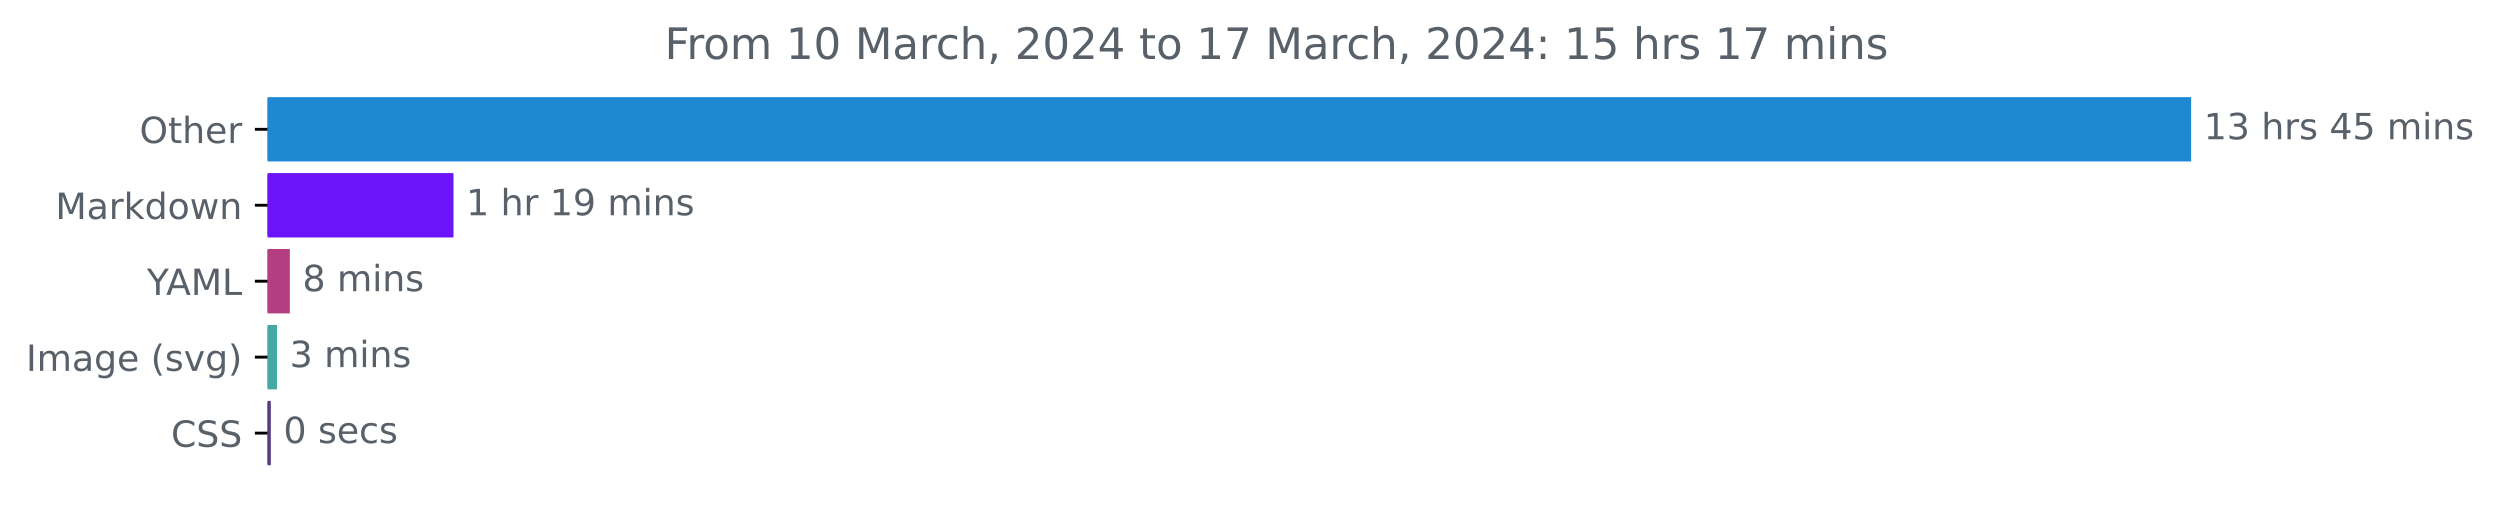
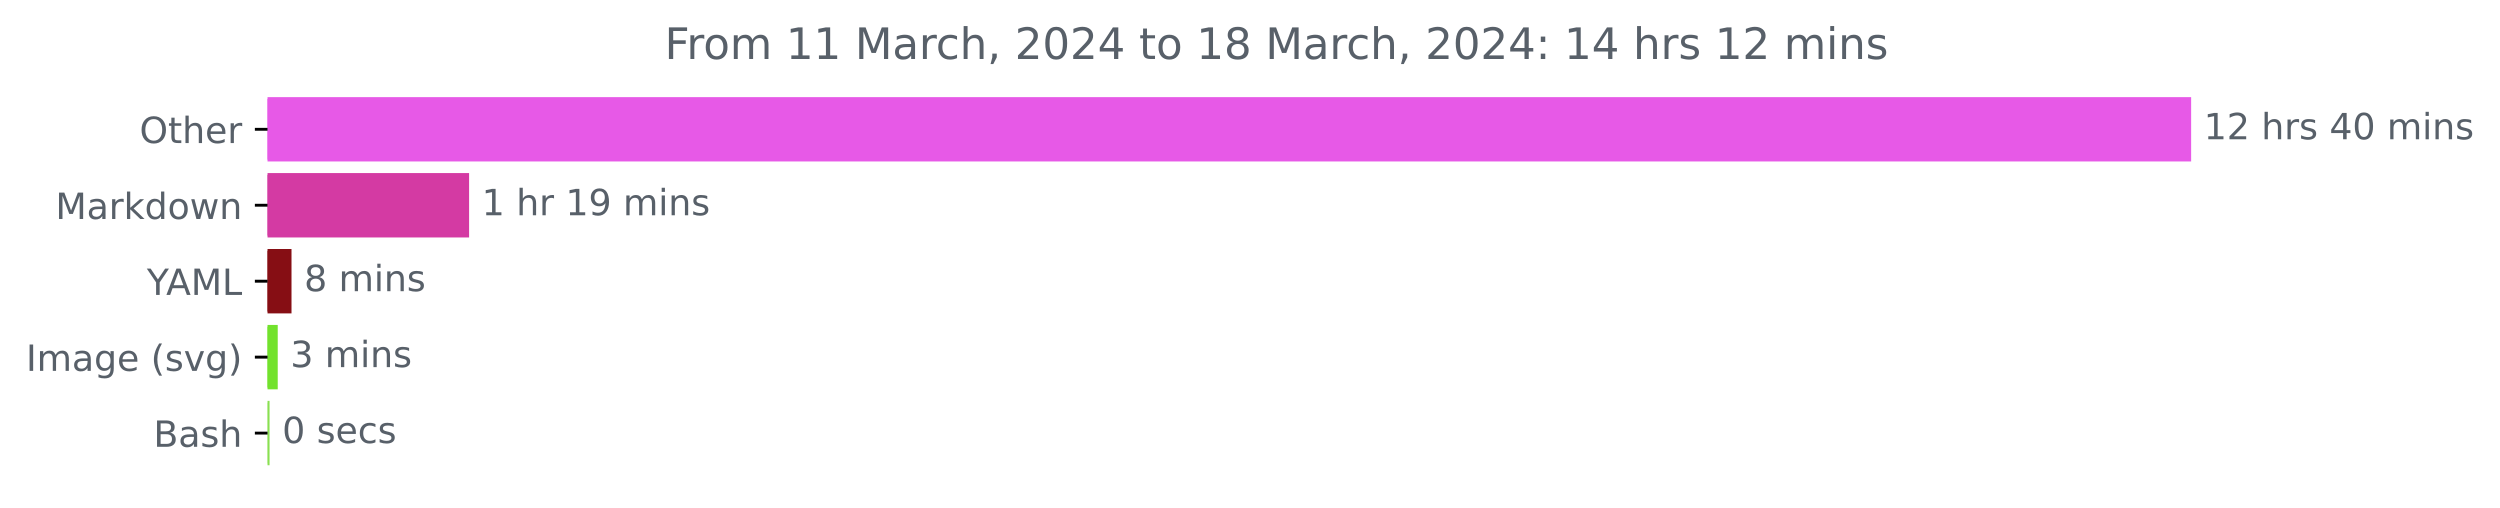
<svg xmlns="http://www.w3.org/2000/svg" xmlns:xlink="http://www.w3.org/1999/xlink" width="691.315pt" height="140.398pt" viewBox="0 0 691.315 140.398" version="1.1">
  <defs>
    <style type="text/css">*{stroke-linejoin: round; stroke-linecap: butt}</style>
  </defs>
  <g id="figure_1">
    <g id="patch_1">
      <path d="M 0 140.398  L 691.315 140.398  L 691.315 0  L 0 0  L 0 140.398  z " style="fill: none" />
    </g>
    <g id="axes_1">
      <g id="patch_2">
-         <path d="M 73.978 27.358  L 605.407 27.358  L 605.407 44.158  L 73.978 44.158  z " clip-path="url(#p99e523d0e2)" style="fill: #1e89d2; stroke: #1e89d2; stroke-linejoin: miter" />
+         <path d="M 73.978 27.358  L 605.407 27.358  L 605.407 44.158  L 73.978 44.158  z " clip-path="url(#pb7779ddc26)" style="fill: #e759e7; stroke: #e759e7; stroke-linejoin: miter" />
      </g>
      <g id="patch_3">
-         <path d="M 73.978 48.358  L 124.9 48.358  L 124.9 65.158  L 73.978 65.158  z " clip-path="url(#p99e523d0e2)" style="fill: #6b14f9; stroke: #6b14f9; stroke-linejoin: miter" />
+         <path d="M 73.978 48.358  L 129.216 48.358  L 129.216 65.158  L 73.978 65.158  z " clip-path="url(#pb7779ddc26)" style="fill: #d43aa3; stroke: #d43aa3; stroke-linejoin: miter" />
      </g>
      <g id="patch_4">
-         <path d="M 73.978 69.358  L 79.649 69.358  L 79.649 86.158  L 73.978 86.158  z " clip-path="url(#p99e523d0e2)" style="fill: #b33f82; stroke: #b33f82; stroke-linejoin: miter" />
+         <path d="M 73.978 69.358  L 80.109 69.358  L 80.109 86.158  L 73.978 86.158  z " clip-path="url(#pb7779ddc26)" style="fill: #860e14; stroke: #860e14; stroke-linejoin: miter" />
      </g>
      <g id="patch_5">
-         <path d="M 73.978 90.358  L 76.105 90.358  L 76.105 107.158  L 73.978 107.158  z " clip-path="url(#p99e523d0e2)" style="fill: #45a8a5; stroke: #45a8a5; stroke-linejoin: miter" />
+         <path d="M 73.978 90.358  L 76.3 90.358  L 76.3 107.158  L 73.978 107.158  z " clip-path="url(#pb7779ddc26)" style="fill: #72e22d; stroke: #72e22d; stroke-linejoin: miter" />
      </g>
      <g id="patch_6">
-         <path d="M 73.978 111.358  L 74.392 111.358  L 74.392 128.158  L 73.978 128.158  z " clip-path="url(#p99e523d0e2)" style="fill: #563d7c; stroke: #563d7c; stroke-linejoin: miter" />
+         <path d="M 73.978 111.358  L 74.038 111.358  L 74.038 128.158  L 73.978 128.158  z " clip-path="url(#pb7779ddc26)" style="fill: #89e051; stroke: #89e051; stroke-linejoin: miter" />
      </g>
      <g id="matplotlib.axis_1" />
      <g id="matplotlib.axis_2">
        <g id="ytick_1">
          <g id="line2d_1">
            <defs>
-               <path id="m512ba79da0" d="M 0 0  L -3.5 0  " style="stroke: #000000; stroke-width: 0.8" />
+               <path id="m1cf25b5ec2" d="M 0 0  L -3.5 0  " style="stroke: #000000; stroke-width: 0.8" />
            </defs>
            <g>
-               <use xlink:href="#m512ba79da0" x="73.978" y="35.758" style="stroke: #000000; stroke-width: 0.8" />
+               <use xlink:href="#m1cf25b5ec2" x="73.978" y="35.758" style="stroke: #000000; stroke-width: 0.8" />
            </g>
          </g>
          <g id="text_1">
            <g style="fill: #586069" transform="translate(38.58438 39.55734)scale(0.1 -0.1)">
              <defs>
                <path id="DejaVuSans-4f" d="M 2522 4238  Q 1834 4238 1429 3725  Q 1025 3213 1025 2328  Q 1025 1447 1429 934  Q 1834 422 2522 422  Q 3209 422 3611 934  Q 4013 1447 4013 2328  Q 4013 3213 3611 3725  Q 3209 4238 2522 4238  z M 2522 4750  Q 3503 4750 4090 4092  Q 4678 3434 4678 2328  Q 4678 1225 4090 567  Q 3503 -91 2522 -91  Q 1538 -91 948 565  Q 359 1222 359 2328  Q 359 3434 948 4092  Q 1538 4750 2522 4750  z " transform="scale(0.015625)" />
                <path id="DejaVuSans-74" d="M 1172 4494  L 1172 3500  L 2356 3500  L 2356 3053  L 1172 3053  L 1172 1153  Q 1172 725 1289 603  Q 1406 481 1766 481  L 2356 481  L 2356 0  L 1766 0  Q 1100 0 847 248  Q 594 497 594 1153  L 594 3053  L 172 3053  L 172 3500  L 594 3500  L 594 4494  L 1172 4494  z " transform="scale(0.015625)" />
                <path id="DejaVuSans-68" d="M 3513 2113  L 3513 0  L 2938 0  L 2938 2094  Q 2938 2591 2744 2837  Q 2550 3084 2163 3084  Q 1697 3084 1428 2787  Q 1159 2491 1159 1978  L 1159 0  L 581 0  L 581 4863  L 1159 4863  L 1159 2956  Q 1366 3272 1645 3428  Q 1925 3584 2291 3584  Q 2894 3584 3203 3211  Q 3513 2838 3513 2113  z " transform="scale(0.015625)" />
                <path id="DejaVuSans-65" d="M 3597 1894  L 3597 1613  L 953 1613  Q 991 1019 1311 708  Q 1631 397 2203 397  Q 2534 397 2845 478  Q 3156 559 3463 722  L 3463 178  Q 3153 47 2828 -22  Q 2503 -91 2169 -91  Q 1331 -91 842 396  Q 353 884 353 1716  Q 353 2575 817 3079  Q 1281 3584 2069 3584  Q 2775 3584 3186 3129  Q 3597 2675 3597 1894  z M 3022 2063  Q 3016 2534 2758 2815  Q 2500 3097 2075 3097  Q 1594 3097 1305 2825  Q 1016 2553 972 2059  L 3022 2063  z " transform="scale(0.015625)" />
                <path id="DejaVuSans-72" d="M 2631 2963  Q 2534 3019 2420 3045  Q 2306 3072 2169 3072  Q 1681 3072 1420 2755  Q 1159 2438 1159 1844  L 1159 0  L 581 0  L 581 3500  L 1159 3500  L 1159 2956  Q 1341 3275 1631 3429  Q 1922 3584 2338 3584  Q 2397 3584 2469 3576  Q 2541 3569 2628 3553  L 2631 2963  z " transform="scale(0.015625)" />
              </defs>
              <use xlink:href="#DejaVuSans-4f" />
              <use xlink:href="#DejaVuSans-74" x="78.711" />
              <use xlink:href="#DejaVuSans-68" x="117.92" />
              <use xlink:href="#DejaVuSans-65" x="181.299" />
              <use xlink:href="#DejaVuSans-72" x="242.822" />
            </g>
          </g>
        </g>
        <g id="ytick_2">
          <g id="line2d_2">
            <g>
-               <use xlink:href="#m512ba79da0" x="73.978" y="56.758" style="stroke: #000000; stroke-width: 0.8" />
+               <use xlink:href="#m1cf25b5ec2" x="73.978" y="56.758" style="stroke: #000000; stroke-width: 0.8" />
            </g>
          </g>
          <g id="text_2">
            <g style="fill: #586069" transform="translate(15.3375 60.55734)scale(0.1 -0.1)">
              <defs>
                <path id="DejaVuSans-4d" d="M 628 4666  L 1569 4666  L 2759 1491  L 3956 4666  L 4897 4666  L 4897 0  L 4281 0  L 4281 4097  L 3078 897  L 2444 897  L 1241 4097  L 1241 0  L 628 0  L 628 4666  z " transform="scale(0.015625)" />
                <path id="DejaVuSans-61" d="M 2194 1759  Q 1497 1759 1228 1600  Q 959 1441 959 1056  Q 959 750 1161 570  Q 1363 391 1709 391  Q 2188 391 2477 730  Q 2766 1069 2766 1631  L 2766 1759  L 2194 1759  z M 3341 1997  L 3341 0  L 2766 0  L 2766 531  Q 2569 213 2275 61  Q 1981 -91 1556 -91  Q 1019 -91 701 211  Q 384 513 384 1019  Q 384 1609 779 1909  Q 1175 2209 1959 2209  L 2766 2209  L 2766 2266  Q 2766 2663 2505 2880  Q 2244 3097 1772 3097  Q 1472 3097 1187 3025  Q 903 2953 641 2809  L 641 3341  Q 956 3463 1253 3523  Q 1550 3584 1831 3584  Q 2591 3584 2966 3190  Q 3341 2797 3341 1997  z " transform="scale(0.015625)" />
                <path id="DejaVuSans-6b" d="M 581 4863  L 1159 4863  L 1159 1991  L 2875 3500  L 3609 3500  L 1753 1863  L 3688 0  L 2938 0  L 1159 1709  L 1159 0  L 581 0  L 581 4863  z " transform="scale(0.015625)" />
                <path id="DejaVuSans-64" d="M 2906 2969  L 2906 4863  L 3481 4863  L 3481 0  L 2906 0  L 2906 525  Q 2725 213 2448 61  Q 2172 -91 1784 -91  Q 1150 -91 751 415  Q 353 922 353 1747  Q 353 2572 751 3078  Q 1150 3584 1784 3584  Q 2172 3584 2448 3432  Q 2725 3281 2906 2969  z M 947 1747  Q 947 1113 1208 752  Q 1469 391 1925 391  Q 2381 391 2643 752  Q 2906 1113 2906 1747  Q 2906 2381 2643 2742  Q 2381 3103 1925 3103  Q 1469 3103 1208 2742  Q 947 2381 947 1747  z " transform="scale(0.015625)" />
                <path id="DejaVuSans-6f" d="M 1959 3097  Q 1497 3097 1228 2736  Q 959 2375 959 1747  Q 959 1119 1226 758  Q 1494 397 1959 397  Q 2419 397 2687 759  Q 2956 1122 2956 1747  Q 2956 2369 2687 2733  Q 2419 3097 1959 3097  z M 1959 3584  Q 2709 3584 3137 3096  Q 3566 2609 3566 1747  Q 3566 888 3137 398  Q 2709 -91 1959 -91  Q 1206 -91 779 398  Q 353 888 353 1747  Q 353 2609 779 3096  Q 1206 3584 1959 3584  z " transform="scale(0.015625)" />
                <path id="DejaVuSans-77" d="M 269 3500  L 844 3500  L 1563 769  L 2278 3500  L 2956 3500  L 3675 769  L 4391 3500  L 4966 3500  L 4050 0  L 3372 0  L 2619 2869  L 1863 0  L 1184 0  L 269 3500  z " transform="scale(0.015625)" />
                <path id="DejaVuSans-6e" d="M 3513 2113  L 3513 0  L 2938 0  L 2938 2094  Q 2938 2591 2744 2837  Q 2550 3084 2163 3084  Q 1697 3084 1428 2787  Q 1159 2491 1159 1978  L 1159 0  L 581 0  L 581 3500  L 1159 3500  L 1159 2956  Q 1366 3272 1645 3428  Q 1925 3584 2291 3584  Q 2894 3584 3203 3211  Q 3513 2838 3513 2113  z " transform="scale(0.015625)" />
              </defs>
              <use xlink:href="#DejaVuSans-4d" />
              <use xlink:href="#DejaVuSans-61" x="86.279" />
              <use xlink:href="#DejaVuSans-72" x="147.559" />
              <use xlink:href="#DejaVuSans-6b" x="188.672" />
              <use xlink:href="#DejaVuSans-64" x="246.582" />
              <use xlink:href="#DejaVuSans-6f" x="310.059" />
              <use xlink:href="#DejaVuSans-77" x="371.24" />
              <use xlink:href="#DejaVuSans-6e" x="453.027" />
            </g>
          </g>
        </g>
        <g id="ytick_3">
          <g id="line2d_3">
            <g>
-               <use xlink:href="#m512ba79da0" x="73.978" y="77.758" style="stroke: #000000; stroke-width: 0.8" />
+               <use xlink:href="#m1cf25b5ec2" x="73.978" y="77.758" style="stroke: #000000; stroke-width: 0.8" />
            </g>
          </g>
          <g id="text_3">
            <g style="fill: #586069" transform="translate(40.60469 81.55734)scale(0.1 -0.1)">
              <defs>
                <path id="DejaVuSans-59" d="M -13 4666  L 666 4666  L 1959 2747  L 3244 4666  L 3922 4666  L 2272 2222  L 2272 0  L 1638 0  L 1638 2222  L -13 4666  z " transform="scale(0.015625)" />
                <path id="DejaVuSans-41" d="M 2188 4044  L 1331 1722  L 3047 1722  L 2188 4044  z M 1831 4666  L 2547 4666  L 4325 0  L 3669 0  L 3244 1197  L 1141 1197  L 716 0  L 50 0  L 1831 4666  z " transform="scale(0.015625)" />
                <path id="DejaVuSans-4c" d="M 628 4666  L 1259 4666  L 1259 531  L 3531 531  L 3531 0  L 628 0  L 628 4666  z " transform="scale(0.015625)" />
              </defs>
              <use xlink:href="#DejaVuSans-59" />
              <use xlink:href="#DejaVuSans-41" x="53.334" />
              <use xlink:href="#DejaVuSans-4d" x="121.742" />
              <use xlink:href="#DejaVuSans-4c" x="208.021" />
            </g>
          </g>
        </g>
        <g id="ytick_4">
          <g id="line2d_4">
            <g>
-               <use xlink:href="#m512ba79da0" x="73.978" y="98.758" style="stroke: #000000; stroke-width: 0.8" />
+               <use xlink:href="#m1cf25b5ec2" x="73.978" y="98.758" style="stroke: #000000; stroke-width: 0.8" />
            </g>
          </g>
          <g id="text_4">
            <g style="fill: #586069" transform="translate(7.2 102.5573)scale(0.1 -0.1)">
              <defs>
                <path id="DejaVuSans-49" d="M 628 4666  L 1259 4666  L 1259 0  L 628 0  L 628 4666  z " transform="scale(0.015625)" />
                <path id="DejaVuSans-6d" d="M 3328 2828  Q 3544 3216 3844 3400  Q 4144 3584 4550 3584  Q 5097 3584 5394 3201  Q 5691 2819 5691 2113  L 5691 0  L 5113 0  L 5113 2094  Q 5113 2597 4934 2840  Q 4756 3084 4391 3084  Q 3944 3084 3684 2787  Q 3425 2491 3425 1978  L 3425 0  L 2847 0  L 2847 2094  Q 2847 2600 2669 2842  Q 2491 3084 2119 3084  Q 1678 3084 1418 2786  Q 1159 2488 1159 1978  L 1159 0  L 581 0  L 581 3500  L 1159 3500  L 1159 2956  Q 1356 3278 1631 3431  Q 1906 3584 2284 3584  Q 2666 3584 2933 3390  Q 3200 3197 3328 2828  z " transform="scale(0.015625)" />
                <path id="DejaVuSans-67" d="M 2906 1791  Q 2906 2416 2648 2759  Q 2391 3103 1925 3103  Q 1463 3103 1205 2759  Q 947 2416 947 1791  Q 947 1169 1205 825  Q 1463 481 1925 481  Q 2391 481 2648 825  Q 2906 1169 2906 1791  z M 3481 434  Q 3481 -459 3084 -895  Q 2688 -1331 1869 -1331  Q 1566 -1331 1297 -1286  Q 1028 -1241 775 -1147  L 775 -588  Q 1028 -725 1275 -790  Q 1522 -856 1778 -856  Q 2344 -856 2625 -561  Q 2906 -266 2906 331  L 2906 616  Q 2728 306 2450 153  Q 2172 0 1784 0  Q 1141 0 747 490  Q 353 981 353 1791  Q 353 2603 747 3093  Q 1141 3584 1784 3584  Q 2172 3584 2450 3431  Q 2728 3278 2906 2969  L 2906 3500  L 3481 3500  L 3481 434  z " transform="scale(0.015625)" />
                <path id="DejaVuSans-20" transform="scale(0.015625)" />
                <path id="DejaVuSans-28" d="M 1984 4856  Q 1566 4138 1362 3434  Q 1159 2731 1159 2009  Q 1159 1288 1364 580  Q 1569 -128 1984 -844  L 1484 -844  Q 1016 -109 783 600  Q 550 1309 550 2009  Q 550 2706 781 3412  Q 1013 4119 1484 4856  L 1984 4856  z " transform="scale(0.015625)" />
                <path id="DejaVuSans-73" d="M 2834 3397  L 2834 2853  Q 2591 2978 2328 3040  Q 2066 3103 1784 3103  Q 1356 3103 1142 2972  Q 928 2841 928 2578  Q 928 2378 1081 2264  Q 1234 2150 1697 2047  L 1894 2003  Q 2506 1872 2764 1633  Q 3022 1394 3022 966  Q 3022 478 2636 193  Q 2250 -91 1575 -91  Q 1294 -91 989 -36  Q 684 19 347 128  L 347 722  Q 666 556 975 473  Q 1284 391 1588 391  Q 1994 391 2212 530  Q 2431 669 2431 922  Q 2431 1156 2273 1281  Q 2116 1406 1581 1522  L 1381 1569  Q 847 1681 609 1914  Q 372 2147 372 2553  Q 372 3047 722 3315  Q 1072 3584 1716 3584  Q 2034 3584 2315 3537  Q 2597 3491 2834 3397  z " transform="scale(0.015625)" />
                <path id="DejaVuSans-76" d="M 191 3500  L 800 3500  L 1894 563  L 2988 3500  L 3597 3500  L 2284 0  L 1503 0  L 191 3500  z " transform="scale(0.015625)" />
                <path id="DejaVuSans-29" d="M 513 4856  L 1013 4856  Q 1481 4119 1714 3412  Q 1947 2706 1947 2009  Q 1947 1309 1714 600  Q 1481 -109 1013 -844  L 513 -844  Q 928 -128 1133 580  Q 1338 1288 1338 2009  Q 1338 2731 1133 3434  Q 928 4138 513 4856  z " transform="scale(0.015625)" />
              </defs>
              <use xlink:href="#DejaVuSans-49" />
              <use xlink:href="#DejaVuSans-6d" x="29.492" />
              <use xlink:href="#DejaVuSans-61" x="126.904" />
              <use xlink:href="#DejaVuSans-67" x="188.184" />
              <use xlink:href="#DejaVuSans-65" x="251.66" />
              <use xlink:href="#DejaVuSans-20" x="313.184" />
              <use xlink:href="#DejaVuSans-28" x="344.971" />
              <use xlink:href="#DejaVuSans-73" x="383.984" />
              <use xlink:href="#DejaVuSans-76" x="436.084" />
              <use xlink:href="#DejaVuSans-67" x="495.264" />
              <use xlink:href="#DejaVuSans-29" x="558.74" />
            </g>
          </g>
        </g>
        <g id="ytick_5">
          <g id="line2d_5">
            <g>
-               <use xlink:href="#m512ba79da0" x="73.978" y="119.758" style="stroke: #000000; stroke-width: 0.8" />
+               <use xlink:href="#m1cf25b5ec2" x="73.978" y="119.758" style="stroke: #000000; stroke-width: 0.8" />
            </g>
          </g>
          <g id="text_5">
-             <g style="fill: #586069" transform="translate(47.29844 123.5573)scale(0.1 -0.1)">
-               <defs>
-                 <path id="DejaVuSans-43" d="M 4122 4306  L 4122 3641  Q 3803 3938 3442 4084  Q 3081 4231 2675 4231  Q 1875 4231 1450 3742  Q 1025 3253 1025 2328  Q 1025 1406 1450 917  Q 1875 428 2675 428  Q 3081 428 3442 575  Q 3803 722 4122 1019  L 4122 359  Q 3791 134 3420 21  Q 3050 -91 2638 -91  Q 1578 -91 968 557  Q 359 1206 359 2328  Q 359 3453 968 4101  Q 1578 4750 2638 4750  Q 3056 4750 3426 4639  Q 3797 4528 4122 4306  z " transform="scale(0.015625)" />
-                 <path id="DejaVuSans-53" d="M 3425 4513  L 3425 3897  Q 3066 4069 2747 4153  Q 2428 4238 2131 4238  Q 1616 4238 1336 4038  Q 1056 3838 1056 3469  Q 1056 3159 1242 3001  Q 1428 2844 1947 2747  L 2328 2669  Q 3034 2534 3370 2195  Q 3706 1856 3706 1288  Q 3706 609 3251 259  Q 2797 -91 1919 -91  Q 1588 -91 1214 -16  Q 841 59 441 206  L 441 856  Q 825 641 1194 531  Q 1563 422 1919 422  Q 2459 422 2753 634  Q 3047 847 3047 1241  Q 3047 1584 2836 1778  Q 2625 1972 2144 2069  L 1759 2144  Q 1053 2284 737 2584  Q 422 2884 422 3419  Q 422 4038 858 4394  Q 1294 4750 2059 4750  Q 2388 4750 2728 4690  Q 3069 4631 3425 4513  z " transform="scale(0.015625)" />
-               </defs>
-               <use xlink:href="#DejaVuSans-43" />
-               <use xlink:href="#DejaVuSans-53" x="69.824" />
-               <use xlink:href="#DejaVuSans-53" x="133.301" />
+             <g style="fill: #586069" transform="translate(42.44219 123.5573)scale(0.1 -0.1)">
+               <defs>
+                 <path id="DejaVuSans-42" d="M 1259 2228  L 1259 519  L 2272 519  Q 2781 519 3026 730  Q 3272 941 3272 1375  Q 3272 1813 3026 2020  Q 2781 2228 2272 2228  L 1259 2228  z M 1259 4147  L 1259 2741  L 2194 2741  Q 2656 2741 2882 2914  Q 3109 3088 3109 3444  Q 3109 3797 2882 3972  Q 2656 4147 2194 4147  L 1259 4147  z M 628 4666  L 2241 4666  Q 2963 4666 3353 4366  Q 3744 4066 3744 3513  Q 3744 3084 3544 2831  Q 3344 2578 2956 2516  Q 3422 2416 3680 2098  Q 3938 1781 3938 1306  Q 3938 681 3513 340  Q 3088 0 2303 0  L 628 0  L 628 4666  z " transform="scale(0.015625)" />
+               </defs>
+               <use xlink:href="#DejaVuSans-42" />
+               <use xlink:href="#DejaVuSans-61" x="68.604" />
+               <use xlink:href="#DejaVuSans-73" x="129.883" />
+               <use xlink:href="#DejaVuSans-68" x="181.982" />
            </g>
          </g>
        </g>
      </g>
      <g id="text_6">
        <g style="fill: #586069" transform="translate(609.4067 38.5175)scale(0.1 -0.1)">
          <defs>
            <path id="DejaVuSans-31" d="M 794 531  L 1825 531  L 1825 4091  L 703 3866  L 703 4441  L 1819 4666  L 2450 4666  L 2450 531  L 3481 531  L 3481 0  L 794 0  L 794 531  z " transform="scale(0.015625)" />
-             <path id="DejaVuSans-33" d="M 2597 2516  Q 3050 2419 3304 2112  Q 3559 1806 3559 1356  Q 3559 666 3084 287  Q 2609 -91 1734 -91  Q 1441 -91 1130 -33  Q 819 25 488 141  L 488 750  Q 750 597 1062 519  Q 1375 441 1716 441  Q 2309 441 2620 675  Q 2931 909 2931 1356  Q 2931 1769 2642 2001  Q 2353 2234 1838 2234  L 1294 2234  L 1294 2753  L 1863 2753  Q 2328 2753 2575 2939  Q 2822 3125 2822 3475  Q 2822 3834 2567 4026  Q 2313 4219 1838 4219  Q 1578 4219 1281 4162  Q 984 4106 628 3988  L 628 4550  Q 988 4650 1302 4700  Q 1616 4750 1894 4750  Q 2613 4750 3031 4423  Q 3450 4097 3450 3541  Q 3450 3153 3228 2886  Q 3006 2619 2597 2516  z " transform="scale(0.015625)" />
+             <path id="DejaVuSans-32" d="M 1228 531  L 3431 531  L 3431 0  L 469 0  L 469 531  Q 828 903 1448 1529  Q 2069 2156 2228 2338  Q 2531 2678 2651 2914  Q 2772 3150 2772 3378  Q 2772 3750 2511 3984  Q 2250 4219 1831 4219  Q 1534 4219 1204 4116  Q 875 4013 500 3803  L 500 4441  Q 881 4594 1212 4672  Q 1544 4750 1819 4750  Q 2544 4750 2975 4387  Q 3406 4025 3406 3419  Q 3406 3131 3298 2873  Q 3191 2616 2906 2266  Q 2828 2175 2409 1742  Q 1991 1309 1228 531  z " transform="scale(0.015625)" />
            <path id="DejaVuSans-34" d="M 2419 4116  L 825 1625  L 2419 1625  L 2419 4116  z M 2253 4666  L 3047 4666  L 3047 1625  L 3713 1625  L 3713 1100  L 3047 1100  L 3047 0  L 2419 0  L 2419 1100  L 313 1100  L 313 1709  L 2253 4666  z " transform="scale(0.015625)" />
-             <path id="DejaVuSans-35" d="M 691 4666  L 3169 4666  L 3169 4134  L 1269 4134  L 1269 2991  Q 1406 3038 1543 3061  Q 1681 3084 1819 3084  Q 2600 3084 3056 2656  Q 3513 2228 3513 1497  Q 3513 744 3044 326  Q 2575 -91 1722 -91  Q 1428 -91 1123 -41  Q 819 9 494 109  L 494 744  Q 775 591 1075 516  Q 1375 441 1709 441  Q 2250 441 2565 725  Q 2881 1009 2881 1497  Q 2881 1984 2565 2268  Q 2250 2553 1709 2553  Q 1456 2553 1204 2497  Q 953 2441 691 2322  L 691 4666  z " transform="scale(0.015625)" />
+             <path id="DejaVuSans-30" d="M 2034 4250  Q 1547 4250 1301 3770  Q 1056 3291 1056 2328  Q 1056 1369 1301 889  Q 1547 409 2034 409  Q 2525 409 2770 889  Q 3016 1369 3016 2328  Q 3016 3291 2770 3770  Q 2525 4250 2034 4250  z M 2034 4750  Q 2819 4750 3233 4129  Q 3647 3509 3647 2328  Q 3647 1150 3233 529  Q 2819 -91 2034 -91  Q 1250 -91 836 529  Q 422 1150 422 2328  Q 422 3509 836 4129  Q 1250 4750 2034 4750  z " transform="scale(0.015625)" />
            <path id="DejaVuSans-69" d="M 603 3500  L 1178 3500  L 1178 0  L 603 0  L 603 3500  z M 603 4863  L 1178 4863  L 1178 4134  L 603 4134  L 603 4863  z " transform="scale(0.015625)" />
          </defs>
          <use xlink:href="#DejaVuSans-31" />
-           <use xlink:href="#DejaVuSans-33" x="63.623" />
+           <use xlink:href="#DejaVuSans-32" x="63.623" />
          <use xlink:href="#DejaVuSans-20" x="127.246" />
          <use xlink:href="#DejaVuSans-68" x="159.033" />
          <use xlink:href="#DejaVuSans-72" x="222.412" />
          <use xlink:href="#DejaVuSans-73" x="263.525" />
          <use xlink:href="#DejaVuSans-20" x="315.625" />
          <use xlink:href="#DejaVuSans-34" x="347.412" />
-           <use xlink:href="#DejaVuSans-35" x="411.035" />
+           <use xlink:href="#DejaVuSans-30" x="411.035" />
          <use xlink:href="#DejaVuSans-20" x="474.658" />
          <use xlink:href="#DejaVuSans-6d" x="506.445" />
          <use xlink:href="#DejaVuSans-69" x="603.857" />
          <use xlink:href="#DejaVuSans-6e" x="631.641" />
          <use xlink:href="#DejaVuSans-73" x="695.02" />
        </g>
      </g>
      <g id="text_7">
-         <g style="fill: #586069" transform="translate(128.8998 59.5175)scale(0.1 -0.1)">
+         <g style="fill: #586069" transform="translate(133.2162 59.5175)scale(0.1 -0.1)">
          <defs>
            <path id="DejaVuSans-39" d="M 703 97  L 703 672  Q 941 559 1184 500  Q 1428 441 1663 441  Q 2288 441 2617 861  Q 2947 1281 2994 2138  Q 2813 1869 2534 1725  Q 2256 1581 1919 1581  Q 1219 1581 811 2004  Q 403 2428 403 3163  Q 403 3881 828 4315  Q 1253 4750 1959 4750  Q 2769 4750 3195 4129  Q 3622 3509 3622 2328  Q 3622 1225 3098 567  Q 2575 -91 1691 -91  Q 1453 -91 1209 -44  Q 966 3 703 97  z M 1959 2075  Q 2384 2075 2632 2365  Q 2881 2656 2881 3163  Q 2881 3666 2632 3958  Q 2384 4250 1959 4250  Q 1534 4250 1286 3958  Q 1038 3666 1038 3163  Q 1038 2656 1286 2365  Q 1534 2075 1959 2075  z " transform="scale(0.015625)" />
          </defs>
          <use xlink:href="#DejaVuSans-31" />
          <use xlink:href="#DejaVuSans-20" x="63.623" />
          <use xlink:href="#DejaVuSans-68" x="95.41" />
          <use xlink:href="#DejaVuSans-72" x="158.789" />
          <use xlink:href="#DejaVuSans-20" x="199.902" />
          <use xlink:href="#DejaVuSans-31" x="231.689" />
          <use xlink:href="#DejaVuSans-39" x="295.312" />
          <use xlink:href="#DejaVuSans-20" x="358.936" />
          <use xlink:href="#DejaVuSans-6d" x="390.723" />
          <use xlink:href="#DejaVuSans-69" x="488.135" />
          <use xlink:href="#DejaVuSans-6e" x="515.918" />
          <use xlink:href="#DejaVuSans-73" x="579.297" />
        </g>
      </g>
      <g id="text_8">
-         <g style="fill: #586069" transform="translate(83.64922 80.5175)scale(0.1 -0.1)">
+         <g style="fill: #586069" transform="translate(84.10908 80.5175)scale(0.1 -0.1)">
          <defs>
            <path id="DejaVuSans-38" d="M 2034 2216  Q 1584 2216 1326 1975  Q 1069 1734 1069 1313  Q 1069 891 1326 650  Q 1584 409 2034 409  Q 2484 409 2743 651  Q 3003 894 3003 1313  Q 3003 1734 2745 1975  Q 2488 2216 2034 2216  z M 1403 2484  Q 997 2584 770 2862  Q 544 3141 544 3541  Q 544 4100 942 4425  Q 1341 4750 2034 4750  Q 2731 4750 3128 4425  Q 3525 4100 3525 3541  Q 3525 3141 3298 2862  Q 3072 2584 2669 2484  Q 3125 2378 3379 2068  Q 3634 1759 3634 1313  Q 3634 634 3220 271  Q 2806 -91 2034 -91  Q 1263 -91 848 271  Q 434 634 434 1313  Q 434 1759 690 2068  Q 947 2378 1403 2484  z M 1172 3481  Q 1172 3119 1398 2916  Q 1625 2713 2034 2713  Q 2441 2713 2670 2916  Q 2900 3119 2900 3481  Q 2900 3844 2670 4047  Q 2441 4250 2034 4250  Q 1625 4250 1398 4047  Q 1172 3844 1172 3481  z " transform="scale(0.015625)" />
          </defs>
          <use xlink:href="#DejaVuSans-38" />
          <use xlink:href="#DejaVuSans-20" x="63.623" />
          <use xlink:href="#DejaVuSans-6d" x="95.41" />
          <use xlink:href="#DejaVuSans-69" x="192.822" />
          <use xlink:href="#DejaVuSans-6e" x="220.605" />
          <use xlink:href="#DejaVuSans-73" x="283.984" />
        </g>
      </g>
      <g id="text_9">
-         <g style="fill: #586069" transform="translate(80.10478 101.5175)scale(0.1 -0.1)">
+         <g style="fill: #586069" transform="translate(80.29955 101.5175)scale(0.1 -0.1)">
+           <defs>
+             <path id="DejaVuSans-33" d="M 2597 2516  Q 3050 2419 3304 2112  Q 3559 1806 3559 1356  Q 3559 666 3084 287  Q 2609 -91 1734 -91  Q 1441 -91 1130 -33  Q 819 25 488 141  L 488 750  Q 750 597 1062 519  Q 1375 441 1716 441  Q 2309 441 2620 675  Q 2931 909 2931 1356  Q 2931 1769 2642 2001  Q 2353 2234 1838 2234  L 1294 2234  L 1294 2753  L 1863 2753  Q 2328 2753 2575 2939  Q 2822 3125 2822 3475  Q 2822 3834 2567 4026  Q 2313 4219 1838 4219  Q 1578 4219 1281 4162  Q 984 4106 628 3988  L 628 4550  Q 988 4650 1302 4700  Q 1616 4750 1894 4750  Q 2613 4750 3031 4423  Q 3450 4097 3450 3541  Q 3450 3153 3228 2886  Q 3006 2619 2597 2516  z " transform="scale(0.015625)" />
+           </defs>
          <use xlink:href="#DejaVuSans-33" />
          <use xlink:href="#DejaVuSans-20" x="63.623" />
          <use xlink:href="#DejaVuSans-6d" x="95.41" />
          <use xlink:href="#DejaVuSans-69" x="192.822" />
          <use xlink:href="#DejaVuSans-6e" x="220.605" />
          <use xlink:href="#DejaVuSans-73" x="283.984" />
        </g>
      </g>
      <g id="text_10">
-         <g style="fill: #586069" transform="translate(78.39164 122.5175)scale(0.1 -0.1)">
-           <defs>
-             <path id="DejaVuSans-30" d="M 2034 4250  Q 1547 4250 1301 3770  Q 1056 3291 1056 2328  Q 1056 1369 1301 889  Q 1547 409 2034 409  Q 2525 409 2770 889  Q 3016 1369 3016 2328  Q 3016 3291 2770 3770  Q 2525 4250 2034 4250  z M 2034 4750  Q 2819 4750 3233 4129  Q 3647 3509 3647 2328  Q 3647 1150 3233 529  Q 2819 -91 2034 -91  Q 1250 -91 836 529  Q 422 1150 422 2328  Q 422 3509 836 4129  Q 1250 4750 2034 4750  z " transform="scale(0.015625)" />
+         <g style="fill: #586069" transform="translate(78.03765 122.5175)scale(0.1 -0.1)">
+           <defs>
            <path id="DejaVuSans-63" d="M 3122 3366  L 3122 2828  Q 2878 2963 2633 3030  Q 2388 3097 2138 3097  Q 1578 3097 1268 2742  Q 959 2388 959 1747  Q 959 1106 1268 751  Q 1578 397 2138 397  Q 2388 397 2633 464  Q 2878 531 3122 666  L 3122 134  Q 2881 22 2623 -34  Q 2366 -91 2075 -91  Q 1284 -91 818 406  Q 353 903 353 1747  Q 353 2603 823 3093  Q 1294 3584 2113 3584  Q 2378 3584 2631 3529  Q 2884 3475 3122 3366  z " transform="scale(0.015625)" />
          </defs>
          <use xlink:href="#DejaVuSans-30" />
          <use xlink:href="#DejaVuSans-20" x="63.623" />
          <use xlink:href="#DejaVuSans-73" x="95.41" />
          <use xlink:href="#DejaVuSans-65" x="147.51" />
          <use xlink:href="#DejaVuSans-63" x="209.033" />
          <use xlink:href="#DejaVuSans-73" x="264.014" />
        </g>
      </g>
      <g id="text_11">
        <g style="fill: #586069" transform="translate(183.7931 16.31812)scale(0.12 -0.12)">
          <defs>
            <path id="DejaVuSans-46" d="M 628 4666  L 3309 4666  L 3309 4134  L 1259 4134  L 1259 2759  L 3109 2759  L 3109 2228  L 1259 2228  L 1259 0  L 628 0  L 628 4666  z " transform="scale(0.015625)" />
            <path id="DejaVuSans-2c" d="M 750 794  L 1409 794  L 1409 256  L 897 -744  L 494 -744  L 750 256  L 750 794  z " transform="scale(0.015625)" />
-             <path id="DejaVuSans-32" d="M 1228 531  L 3431 531  L 3431 0  L 469 0  L 469 531  Q 828 903 1448 1529  Q 2069 2156 2228 2338  Q 2531 2678 2651 2914  Q 2772 3150 2772 3378  Q 2772 3750 2511 3984  Q 2250 4219 1831 4219  Q 1534 4219 1204 4116  Q 875 4013 500 3803  L 500 4441  Q 881 4594 1212 4672  Q 1544 4750 1819 4750  Q 2544 4750 2975 4387  Q 3406 4025 3406 3419  Q 3406 3131 3298 2873  Q 3191 2616 2906 2266  Q 2828 2175 2409 1742  Q 1991 1309 1228 531  z " transform="scale(0.015625)" />
-             <path id="DejaVuSans-37" d="M 525 4666  L 3525 4666  L 3525 4397  L 1831 0  L 1172 0  L 2766 4134  L 525 4134  L 525 4666  z " transform="scale(0.015625)" />
            <path id="DejaVuSans-3a" d="M 750 794  L 1409 794  L 1409 0  L 750 0  L 750 794  z M 750 3309  L 1409 3309  L 1409 2516  L 750 2516  L 750 3309  z " transform="scale(0.015625)" />
          </defs>
          <use xlink:href="#DejaVuSans-46" />
          <use xlink:href="#DejaVuSans-72" x="50.27" />
          <use xlink:href="#DejaVuSans-6f" x="89.133" />
          <use xlink:href="#DejaVuSans-6d" x="150.314" />
          <use xlink:href="#DejaVuSans-20" x="247.727" />
          <use xlink:href="#DejaVuSans-31" x="279.514" />
-           <use xlink:href="#DejaVuSans-30" x="343.137" />
+           <use xlink:href="#DejaVuSans-31" x="343.137" />
          <use xlink:href="#DejaVuSans-20" x="406.76" />
          <use xlink:href="#DejaVuSans-4d" x="438.547" />
          <use xlink:href="#DejaVuSans-61" x="524.826" />
          <use xlink:href="#DejaVuSans-72" x="586.105" />
          <use xlink:href="#DejaVuSans-63" x="624.969" />
          <use xlink:href="#DejaVuSans-68" x="679.949" />
          <use xlink:href="#DejaVuSans-2c" x="743.328" />
          <use xlink:href="#DejaVuSans-20" x="775.115" />
          <use xlink:href="#DejaVuSans-32" x="806.902" />
          <use xlink:href="#DejaVuSans-30" x="870.525" />
          <use xlink:href="#DejaVuSans-32" x="934.148" />
          <use xlink:href="#DejaVuSans-34" x="997.771" />
          <use xlink:href="#DejaVuSans-20" x="1061.395" />
          <use xlink:href="#DejaVuSans-74" x="1093.182" />
          <use xlink:href="#DejaVuSans-6f" x="1132.391" />
          <use xlink:href="#DejaVuSans-20" x="1193.572" />
          <use xlink:href="#DejaVuSans-31" x="1225.359" />
-           <use xlink:href="#DejaVuSans-37" x="1288.982" />
+           <use xlink:href="#DejaVuSans-38" x="1288.982" />
          <use xlink:href="#DejaVuSans-20" x="1352.605" />
          <use xlink:href="#DejaVuSans-4d" x="1384.393" />
          <use xlink:href="#DejaVuSans-61" x="1470.672" />
          <use xlink:href="#DejaVuSans-72" x="1531.951" />
          <use xlink:href="#DejaVuSans-63" x="1570.814" />
          <use xlink:href="#DejaVuSans-68" x="1625.795" />
          <use xlink:href="#DejaVuSans-2c" x="1689.174" />
          <use xlink:href="#DejaVuSans-20" x="1720.961" />
          <use xlink:href="#DejaVuSans-32" x="1752.748" />
          <use xlink:href="#DejaVuSans-30" x="1816.371" />
          <use xlink:href="#DejaVuSans-32" x="1879.994" />
          <use xlink:href="#DejaVuSans-34" x="1943.617" />
          <use xlink:href="#DejaVuSans-3a" x="2007.24" />
          <use xlink:href="#DejaVuSans-20" x="2040.932" />
          <use xlink:href="#DejaVuSans-31" x="2072.719" />
-           <use xlink:href="#DejaVuSans-35" x="2136.342" />
+           <use xlink:href="#DejaVuSans-34" x="2136.342" />
          <use xlink:href="#DejaVuSans-20" x="2199.965" />
          <use xlink:href="#DejaVuSans-68" x="2231.752" />
          <use xlink:href="#DejaVuSans-72" x="2295.131" />
          <use xlink:href="#DejaVuSans-73" x="2336.244" />
          <use xlink:href="#DejaVuSans-20" x="2388.344" />
          <use xlink:href="#DejaVuSans-31" x="2420.131" />
-           <use xlink:href="#DejaVuSans-37" x="2483.754" />
+           <use xlink:href="#DejaVuSans-32" x="2483.754" />
          <use xlink:href="#DejaVuSans-20" x="2547.377" />
          <use xlink:href="#DejaVuSans-6d" x="2579.164" />
          <use xlink:href="#DejaVuSans-69" x="2676.576" />
          <use xlink:href="#DejaVuSans-6e" x="2704.359" />
          <use xlink:href="#DejaVuSans-73" x="2767.738" />
        </g>
      </g>
    </g>
  </g>
  <defs>
-     <clipPath id="p99e523d0e2">
+     <clipPath id="pb7779ddc26">
      <rect x="73.978" y="22.318" width="558" height="110.88" />
    </clipPath>
  </defs>
</svg>
